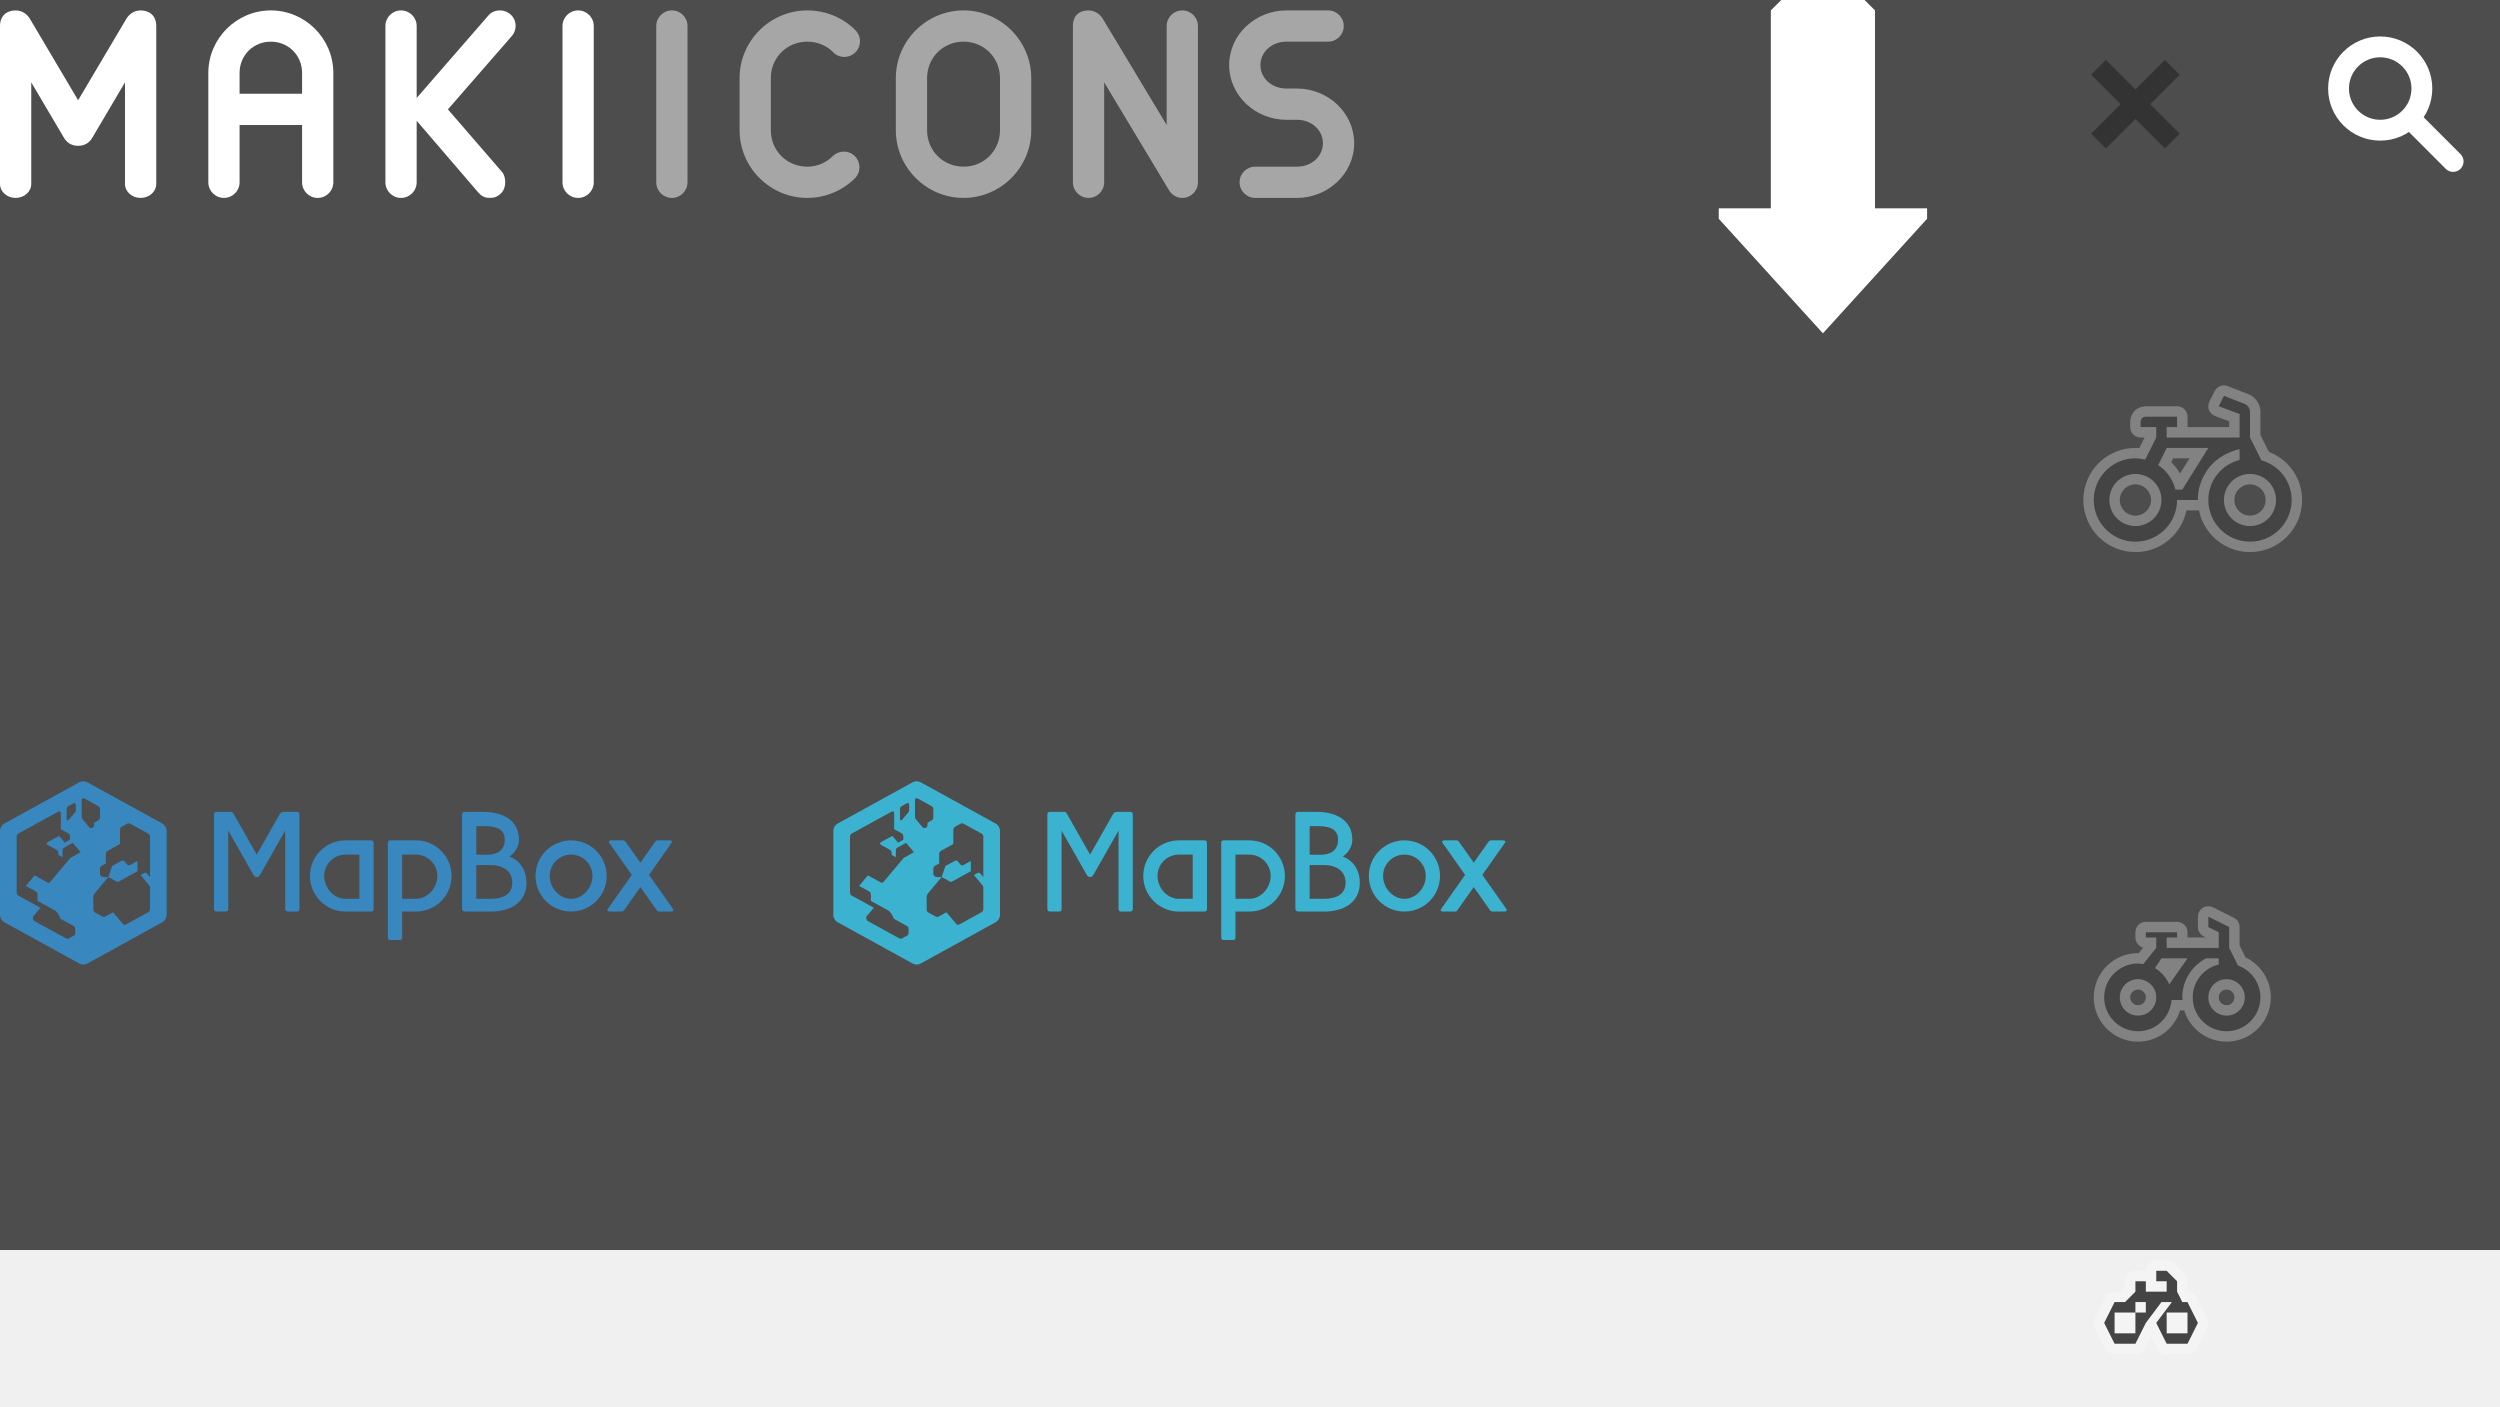
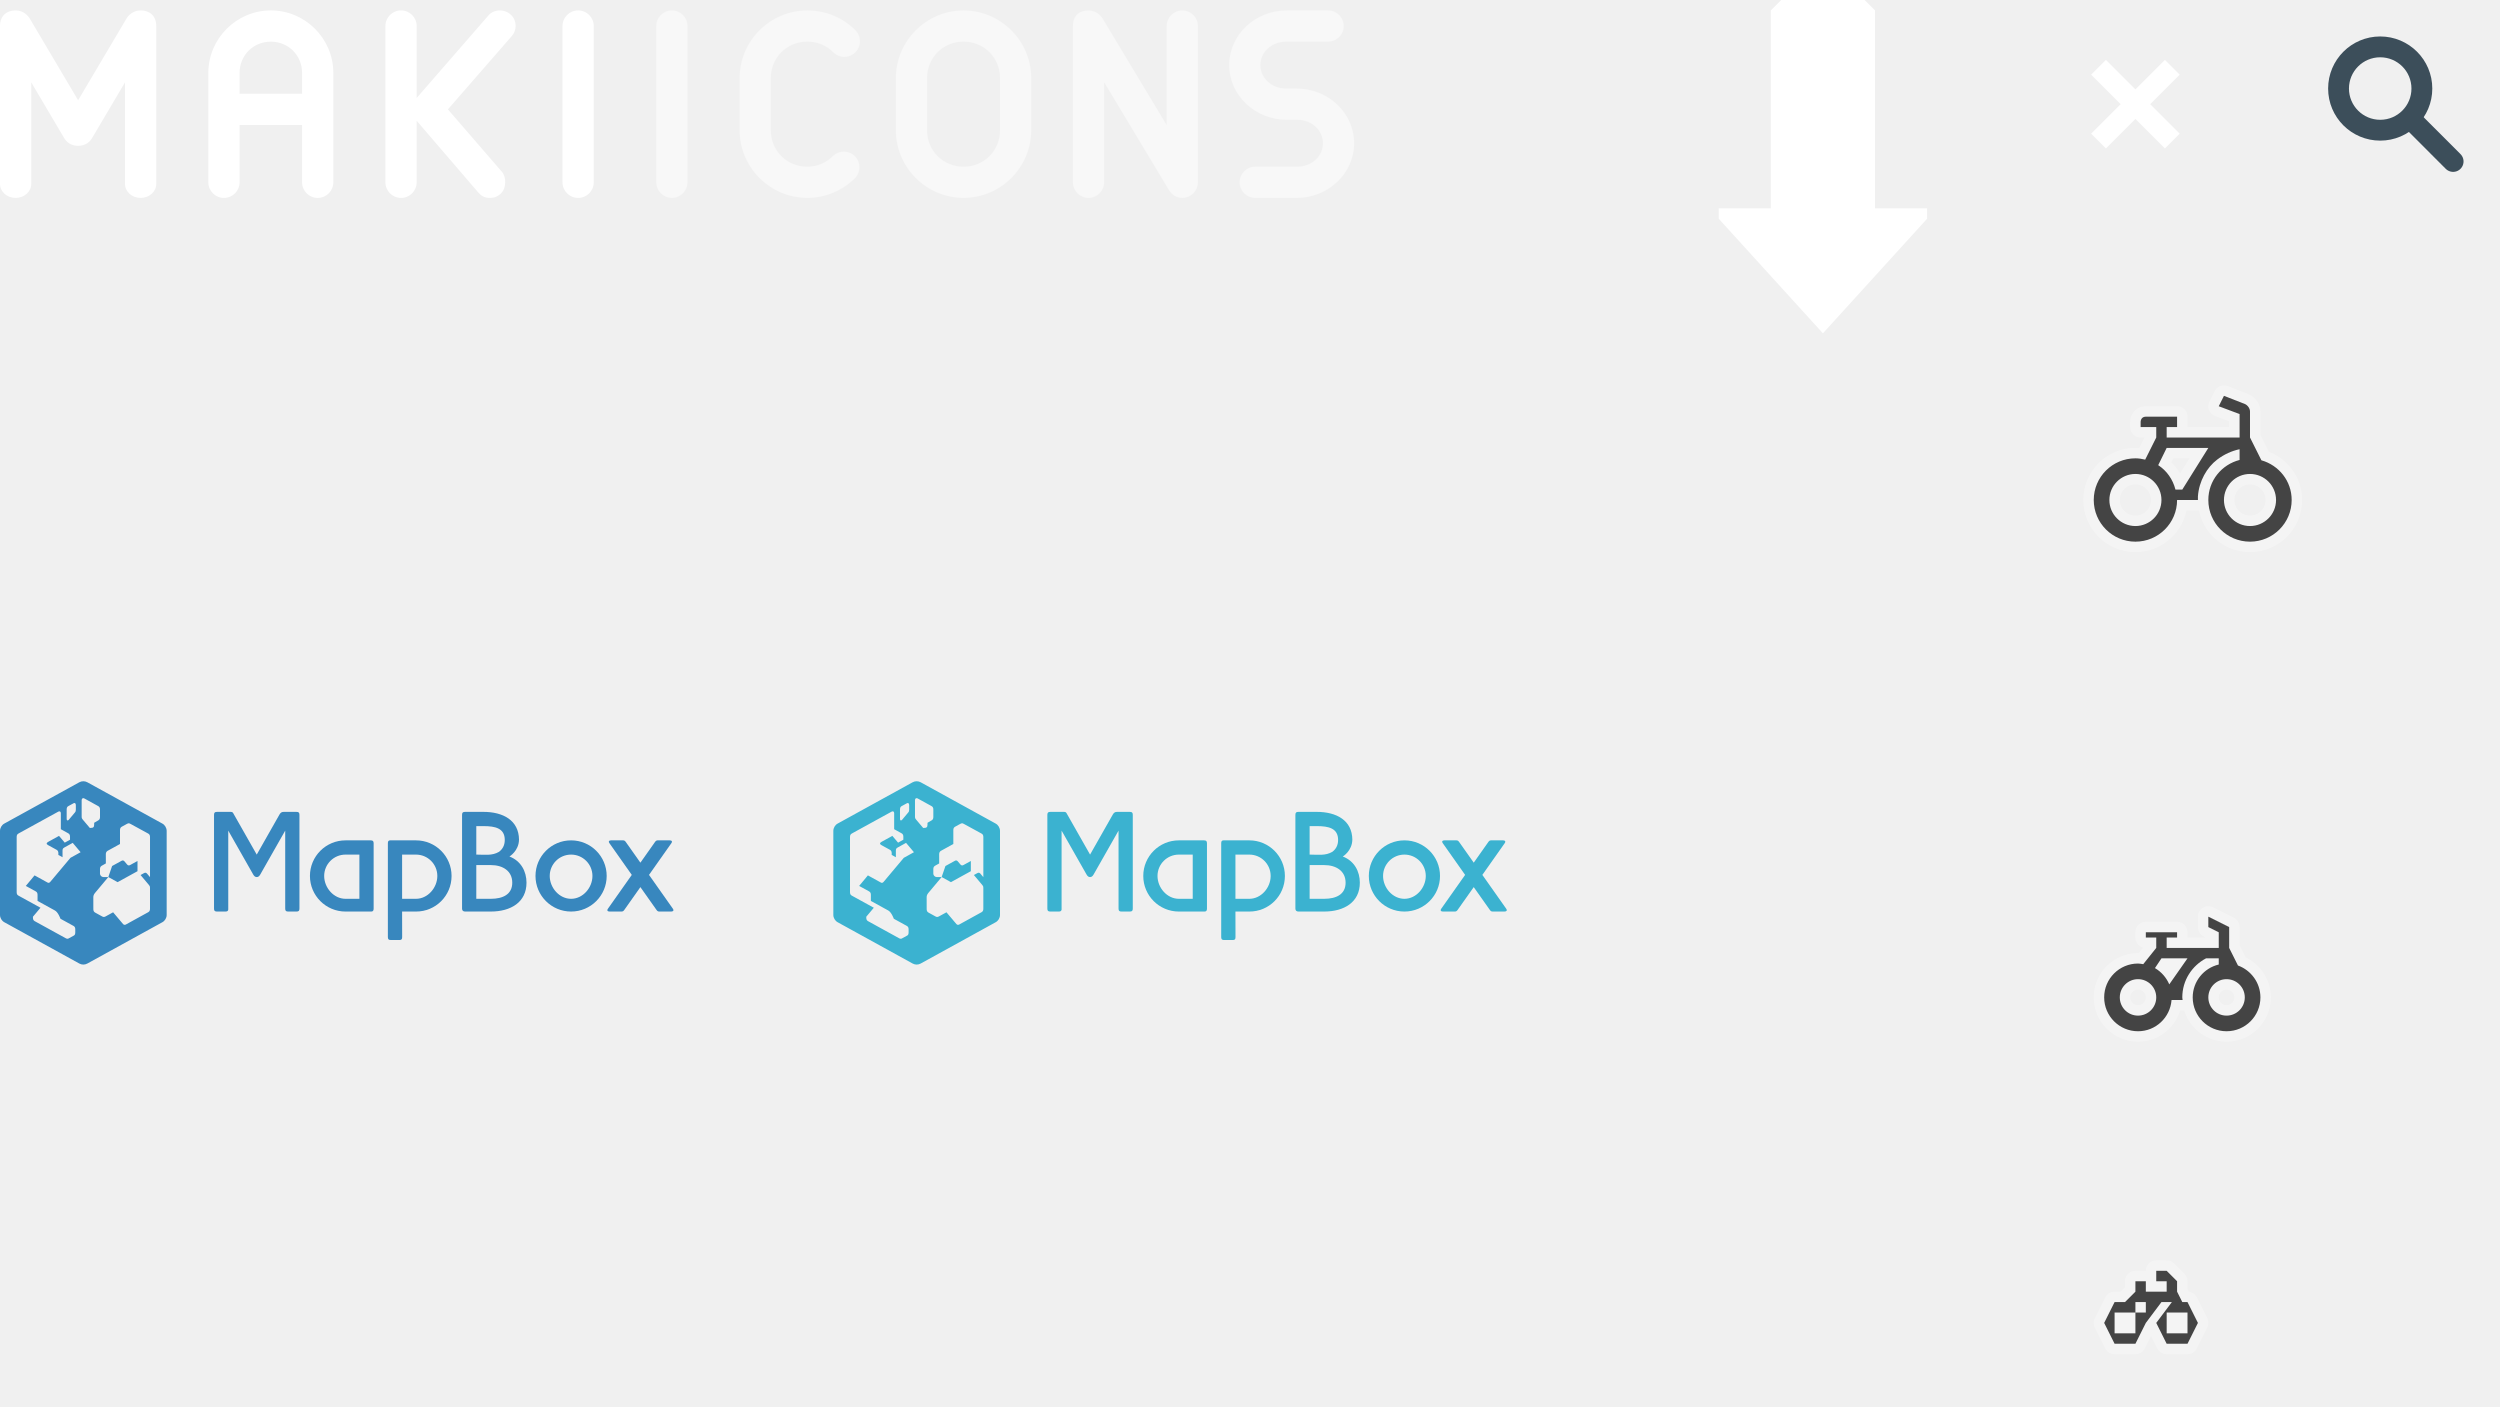
<svg xmlns="http://www.w3.org/2000/svg" width="240" height="135" id="svg7237" version="1.1">
  <defs id="defs7239" />
-   <g id="layer2" style="display:inline" transform="translate(0,-80)">
+   <g id="layer2" style="display:none" transform="translate(0,-80)">
    <rect style="color:#000000;fill:#4d4d4d;fill-opacity:1;fill-rule:nonzero;stroke:none;stroke-width:2;marker:none;visibility:visible;display:inline;overflow:visible;enable-background:accumulate" id="rect7765" width="240" height="120" x="0" y="80" />
  </g>
  <g id="layer1" transform="translate(0,-932.3622)" style="display:inline">
    <g style="display:inline" id="g14272" transform="translate(332.5,150.5)">
-       <path id="path8261-7" d="m -101,793.362 4,4" style="color:#000000;fill:none;stroke:#ffffff;stroke-width:2;stroke-linecap:round;stroke-linejoin:miter;stroke-miterlimit:4;stroke-opacity:1;stroke-dasharray:none;stroke-dashoffset:0;marker:none;visibility:visible;display:inline;overflow:visible;enable-background:accumulate" />
-       <path transform="translate(-132,567.3622)" d="m 32,223 c 0,2.209 -1.791,4 -4,4 -2.209,0 -4,-1.791 -4,-4 0,-2.209 1.791,-4 4,-4 2.209,0 4,1.791 4,4 z" id="path8263-8" style="color:#000000;fill:none;stroke:#ffffff;stroke-width:2;stroke-linecap:butt;stroke-linejoin:miter;stroke-miterlimit:4;stroke-opacity:1;stroke-dasharray:none;stroke-dashoffset:0;marker:none;visibility:visible;display:inline;overflow:visible;enable-background:accumulate" />
+       <path id="path8261-7" d="m -101,793.362 4,4" style="color:#000000;fill:none;stroke:#3c4e5a;stroke-width:2;stroke-linecap:round;stroke-linejoin:miter;stroke-miterlimit:4;stroke-opacity:1;stroke-dasharray:none;stroke-dashoffset:0;marker:none;visibility:visible;display:inline;overflow:visible;enable-background:accumulate" />
+       <path transform="translate(-132,567.3622)" d="m 32,223 c 0,2.209 -1.791,4 -4,4 -2.209,0 -4,-1.791 -4,-4 0,-2.209 1.791,-4 4,-4 2.209,0 4,1.791 4,4 z" id="path8263-8" style="color:#000000;fill:none;stroke:#3c4e5a;stroke-width:2;stroke-linecap:butt;stroke-linejoin:miter;stroke-miterlimit:4;stroke-opacity:1;stroke-dasharray:none;stroke-dashoffset:0;marker:none;visibility:visible;display:inline;overflow:visible;enable-background:accumulate" />
    </g>
-     <g style="fill:#333333;fill-opacity:1;display:inline" id="g7824" transform="translate(5,0)">
-       <path style="color:#000000;fill:#333333;fill-opacity:1;fill-rule:nonzero;stroke:none;stroke-width:3;marker:none;visibility:visible;display:inline;overflow:visible;filter:url(#filter4057);enable-background:accumulate" d="m 197.167,938.112 -1.417,1.417 7.083,7.083 1.417,-1.417 z" id="path13702" />
-       <path id="path13700" d="m 202.833,938.112 1.417,1.417 -7.083,7.083 -1.417,-1.417 z" style="color:#000000;fill:#333333;fill-opacity:1;fill-rule:nonzero;stroke:none;stroke-width:3;marker:none;visibility:visible;display:inline;overflow:visible;filter:url(#filter4057);enable-background:accumulate" />
+     <g style="fill:#3c4e5a;fill-opacity:1;display:inline" id="g7824" transform="translate(5,0)">
+       <path style="color:#000000;fill:#ffffff;fill-opacity:1;fill-rule:nonzero;stroke:none;stroke-width:3;marker:none;visibility:visible;display:inline;overflow:visible;filter:url(#filter4057);enable-background:accumulate" d="m 197.167,938.112 -1.417,1.417 7.083,7.083 1.417,-1.417 z" id="path13702" />
+       <path id="path13700" d="m 202.833,938.112 1.417,1.417 -7.083,7.083 -1.417,-1.417 z" style="color:#000000;fill:#ffffff;fill-opacity:1;fill-rule:nonzero;stroke:none;stroke-width:3;marker:none;visibility:visible;display:inline;overflow:visible;filter:url(#filter4057);enable-background:accumulate" />
    </g>
    <g transform="translate(114,-421)" style="display:inline" id="bicycle-24-7">
      <path id="path5626-9" d="m 219.5,341 -0.5,1 2,0.75 0,2.25 -7,0 0,-1 1,0 0,-1 -3,0 c -0.5,0 -0.5,0.5 -0.5,0.5 l 0,0.5 1.5,0 0,1 -1.062,2.125 C 211.638,347.053 211.322,347 211,347 c -2.209,0 -4,1.791 -4,4 0,2.209 1.791,4 4,4 2.209,0 4,-1.791 4,-4 l 2,0 0,-0.344 c 0.103,-1.471 0.86,-2.78 1.844,-3.531 0.68,-0.519 1.413,-0.84 2.156,-1 l 0,0.625 0,0.406 c -1.724,0.445 -3,1.981 -3,3.844 0,2.209 1.791,4 4,4 2.209,0 4,-1.791 4,-4 0,-1.828 -1.231,-3.335 -2.906,-3.812 L 222,345 l 0,-2.5 c 0,-0.29 -0.233,-0.612 -0.5,-0.719 L 219.5,341 z m -5.5,5 4,0 -2.5,4 -0.656,0 c -0.253,-0.98 -0.83,-1.806 -1.656,-2.344 L 214,346 z m -3,2.5 c 1.381,0 2.5,1.119 2.5,2.5 0,1.381 -1.119,2.5 -2.5,2.5 -1.381,0 -2.5,-1.119 -2.5,-2.5 0,-1.381 1.119,-2.5 2.5,-2.5 z m 11,0 c 1.381,0 2.5,1.119 2.5,2.5 0,1.381 -1.119,2.5 -2.5,2.5 -1.381,0 -2.5,-1.119 -2.5,-2.5 0,-1.381 1.119,-2.5 2.5,-2.5 z" style="opacity:0.3;color:#000000;fill:#ffffff;fill-opacity:1;fill-rule:nonzero;stroke:#ffffff;stroke-width:2;stroke-linecap:butt;stroke-linejoin:round;stroke-miterlimit:4;stroke-opacity:1;stroke-dasharray:none;stroke-dashoffset:0;marker:none;visibility:visible;display:inline;overflow:visible;enable-background:accumulate" transform="translate(-120,1050.362)" />
      <path style="color:#000000;fill:#444444;fill-opacity:1;fill-rule:nonzero;stroke:none;stroke-width:1;marker:none;visibility:visible;display:inline;overflow:visible;enable-background:accumulate" d="m 219.5,341 -0.5,1 2,0.75 0,2.25 -7,0 0,-1 1,0 0,-1 -3,0 c -0.5,0 -0.5,0.5 -0.5,0.5 l 0,0.5 1.5,0 0,1 -1.062,2.125 C 211.638,347.053 211.322,347 211,347 c -2.209,0 -4,1.791 -4,4 0,2.209 1.791,4 4,4 2.209,0 4,-1.791 4,-4 l 2,0 0,-0.344 c 0.103,-1.471 0.86,-2.78 1.844,-3.531 0.68,-0.519 1.413,-0.84 2.156,-1 l 0,0.625 0,0.406 c -1.724,0.445 -3,1.981 -3,3.844 0,2.209 1.791,4 4,4 2.209,0 4,-1.791 4,-4 0,-1.828 -1.231,-3.335 -2.906,-3.812 L 222,345 l 0,-2.5 c 0,-0.29 -0.233,-0.612 -0.5,-0.719 L 219.5,341 z m -5.5,5 4,0 -2.5,4 -0.656,0 c -0.253,-0.98 -0.83,-1.806 -1.656,-2.344 L 214,346 z m -3,2.5 c 1.381,0 2.5,1.119 2.5,2.5 0,1.381 -1.119,2.5 -2.5,2.5 -1.381,0 -2.5,-1.119 -2.5,-2.5 0,-1.381 1.119,-2.5 2.5,-2.5 z m 11,0 c 1.381,0 2.5,1.119 2.5,2.5 0,1.381 -1.119,2.5 -2.5,2.5 -1.381,0 -2.5,-1.119 -2.5,-2.5 0,-1.381 1.119,-2.5 2.5,-2.5 z" transform="translate(-120,1050.362)" id="path5421-5" />
      <rect style="opacity:0.3;color:#000000;fill:none;stroke:none;stroke-width:2;marker:none;visibility:visible;display:inline;overflow:visible;enable-background:accumulate" id="rect15814-5-3" width="24" height="24" x="84" y="1386.362" rx="0" ry="0" />
    </g>
    <g transform="translate(92,-369)" style="display:inline" id="bicycle-18-3">
      <path style="opacity:0.3;color:#000000;fill:#ffffff;fill-opacity:1;fill-rule:nonzero;stroke:#ffffff;stroke-width:2;stroke-linecap:butt;stroke-linejoin:round;stroke-miterlimit:4;stroke-opacity:1;stroke-dasharray:none;stroke-dashoffset:0;marker:none;visibility:visible;display:inline;overflow:visible;enable-background:accumulate" d="m 120,1389.362 0,1 1,0.5 0,1.5 -5,0 0,-1 1,0 0,-0.5 -3,0 0,0.5 1,0 0,1 -1.25,1.562 c -0.164,-0.026 -0.329,-0.062 -0.5,-0.062 -1.795,0 -3.25,1.455 -3.25,3.25 0,1.795 1.455,3.25 3.25,3.25 1.709,0 3.089,-1.324 3.219,-3 l 1.062,0 c -0.005,-0.086 -0.031,-0.163 -0.031,-0.25 0,-1.634 0.929,-3.039 2.281,-3.75 l 1.219,0 0,0.594 c -1.431,0.34 -2.5,1.621 -2.5,3.156 0,1.795 1.455,3.25 3.25,3.25 1.795,0 3.25,-1.455 3.25,-3.25 0,-1.407 -0.906,-2.61 -2.156,-3.062 l -0.844,-1.688 0,-2 z m -4.5,4 2.5,0 -1.75,2.5 c -0.275,-0.651 -0.769,-1.21 -1.375,-1.562 z m -2.25,2 c 0.967,0 1.75,0.783 1.75,1.75 0,0.967 -0.783,1.75 -1.75,1.75 -0.967,0 -1.75,-0.783 -1.75,-1.75 0,-0.967 0.783,-1.75 1.75,-1.75 z m 8.5,0 c 0.967,0 1.75,0.783 1.75,1.75 0,0.967 -0.783,1.75 -1.75,1.75 -0.967,0 -1.75,-0.783 -1.75,-1.75 0,-0.967 0.783,-1.75 1.75,-1.75 z" id="path5766-0" />
      <path id="path5430-4" d="m 120,1389.362 0,1 1,0.5 0,1.5 -5,0 0,-1 1,0 0,-0.5 -3,0 0,0.5 1,0 0,1 -1.25,1.562 c -0.164,-0.026 -0.329,-0.062 -0.5,-0.062 -1.795,0 -3.25,1.455 -3.25,3.25 0,1.795 1.455,3.25 3.25,3.25 1.709,0 3.089,-1.324 3.219,-3 l 1.062,0 c -0.005,-0.086 -0.031,-0.163 -0.031,-0.25 0,-1.634 0.929,-3.039 2.281,-3.75 l 1.219,0 0,0.594 c -1.431,0.34 -2.5,1.621 -2.5,3.156 0,1.795 1.455,3.25 3.25,3.25 1.795,0 3.25,-1.455 3.25,-3.25 0,-1.407 -0.906,-2.61 -2.156,-3.062 l -0.844,-1.688 0,-2 z m -4.5,4 2.5,0 -1.75,2.5 c -0.275,-0.651 -0.769,-1.21 -1.375,-1.562 z m -2.25,2 c 0.967,0 1.75,0.783 1.75,1.75 0,0.967 -0.783,1.75 -1.75,1.75 -0.967,0 -1.75,-0.783 -1.75,-1.75 0,-0.967 0.783,-1.75 1.75,-1.75 z m 8.5,0 c 0.967,0 1.75,0.783 1.75,1.75 0,0.967 -0.783,1.75 -1.75,1.75 -0.967,0 -1.75,-0.783 -1.75,-1.75 0,-0.967 0.783,-1.75 1.75,-1.75 z" style="color:#000000;fill:#444444;fill-opacity:1;fill-rule:nonzero;stroke:none;stroke-width:1;marker:none;visibility:visible;display:inline;overflow:visible;enable-background:accumulate" />
      <rect style="opacity:0.3;color:#000000;fill:none;stroke:none;stroke-width:2;marker:none;visibility:visible;display:inline;overflow:visible;enable-background:accumulate" id="rect15834-7-1" width="18" height="18" x="108" y="1386.362" rx="0" ry="0" />
    </g>
    <g transform="translate(74,-334)" style="display:inline" id="bicycle-12-5">
      <path style="opacity:0.3;color:#000000;fill:#ffffff;fill-opacity:1;fill-rule:nonzero;stroke:#ffffff;stroke-width:2;stroke-linecap:butt;stroke-linejoin:round;stroke-miterlimit:4;stroke-opacity:1;stroke-dasharray:none;stroke-dashoffset:0;marker:none;visibility:visible;display:inline;overflow:visible;enable-background:accumulate" d="m 133,1388.362 0,1 1,0 0,1 -2,0 0,-1 -1,0 0,1 -0.5,0.5 -0.5,0.5 -1,0 -1,2 1,2 1,0 1,0 1,-2 1.5,-2 1,0 0,0 -1.5,2 1,2.001 -5e-5,-5e-4 1,0 1,0 5e-5,5e-4 1,-2.001 -1,-2 -5e-5,-5e-4 -0.5,0 -0.5,-1 0,-1 -1,-1 -1,0 z m -2,3 1,0 0,1 -1,0 0,1 0,1 -2,0 0,-1 0,-1 2,0 z m 3,1 2,0 0,1 0,1 -2,0 0,-1 z" id="path5520-4" />
      <path id="path5464-7-7" d="m 133,1388.362 0,1 1,0 0,1 -2,0 0,-1 -1,0 0,1 -0.5,0.5 -0.5,0.5 -1,0 -1,2 1,2 1,0 1,0 1,-2 1.5,-2 1,0 0,0 -1.5,2 1,2.001 -5e-5,-5e-4 1,0 1,0 5e-5,5e-4 1,-2.001 -1,-2 -5e-5,-5e-4 -0.5,0 -0.5,-1 0,-1 -1,-1 -1,0 z m -2,3 1,0 0,1 -1,0 0,1 0,1 -2,0 0,-1 0,-1 2,0 z m 3,1 2,0 0,1 0,1 -2,0 0,-1 z" style="color:#000000;fill:#444444;fill-opacity:1;fill-rule:nonzero;stroke:none;stroke-width:1;marker:none;visibility:visible;display:inline;overflow:visible;enable-background:accumulate" />
      <rect style="opacity:0.3;color:#000000;fill:none;stroke:none;stroke-width:2;marker:none;visibility:visible;display:inline;overflow:visible;enable-background:accumulate" id="rect15860-0-8" width="12" height="12" x="126" y="1386.362" />
    </g>
    <g id="g3077" transform="translate(6.54226,36.72466)">
      <g style="fill:#ffffff;fill-opacity:1;display:inline" id="g9160-2-2-9" transform="translate(103.4578,739.2624)">
        <path style="color:#000000;fill:#ffffff;fill-opacity:1;fill-rule:nonzero;stroke:none;stroke-width:2;marker:none;visibility:visible;display:inline;overflow:visible;enable-background:accumulate;opacity:0.5" d="m -45.5,157.375 c 0.831,0 1.5,0.669 1.5,1.5 l 0,15 c 0,0.831 -0.669,1.5 -1.5,1.5 -0.831,0 -1.5,-0.669 -1.5,-1.5 l 0,-15 c 0,-0.831 0.669,-1.5 1.5,-1.5 z" id="path8921-4-4-7" />
        <path id="path8948-5-0-0" d="m -5.5,157.375 c -0.787,0 -1.5,0.398 -1.5,1.5 l 0,15 c 0,0.831 0.669,1.5 1.5,1.5 0.831,0 1.5,-0.669 1.5,-1.5 l 0,-9.594 6.219,10.344 c 0.26,0.444 0.728,0.75 1.281,0.75 0.831,0 1.5,-0.669 1.5,-1.5 l 0,-15 c 0,-0.831 -0.669,-1.5 -1.5,-1.5 -0.831,0 -1.5,0.669 -1.5,1.5 l 0,9.5 -6.125,-10.187 c -0.325,-0.548 -0.875,-0.812 -1.375,-0.812 z" style="color:#000000;fill:#ffffff;fill-opacity:1;fill-rule:nonzero;stroke:none;stroke-width:2;marker:none;visibility:visible;display:inline;overflow:visible;enable-background:accumulate;opacity:0.5" />
        <path id="rect8923-9-2-3" d="m -32.5,157.375 c -3.575,0 -6.5,2.925 -6.5,6.5 l 0,5 c 0,3.575 2.925,6.5 6.5,6.5 1.788,0 3.419,-0.732 4.594,-1.906 a 1.503,1.503 0 0 0 -2.125,-2.125 c -0.633,0.633 -1.486,1.031 -2.469,1.031 -1.965,0 -3.5,-1.535 -3.5,-3.5 l 0,-5 c 0,-1.965 1.535,-3.5 3.5,-3.5 0.982,0 1.836,0.367 2.469,1 a 1.503,1.503 0 1 0 2.125,-2.125 c -1.175,-1.175 -2.806,-1.875 -4.594,-1.875 z" style="font-size:medium;font-style:normal;font-variant:normal;font-weight:normal;font-stretch:normal;text-indent:0;text-align:start;text-decoration:none;line-height:normal;letter-spacing:normal;word-spacing:normal;text-transform:none;direction:ltr;block-progression:tb;writing-mode:lr-tb;text-anchor:start;baseline-shift:baseline;color:#000000;fill:#ffffff;fill-opacity:1;fill-rule:nonzero;stroke:none;stroke-width:2;marker:none;visibility:visible;display:inline;overflow:visible;enable-background:accumulate;font-family:Sans;-inkscape-font-specification:Sans;opacity:0.5" />
        <path id="rect8923-3-4-9-9" d="m -17.5,157.375 c -3.575,0 -6.5,2.925 -6.5,6.5 l 0,5 c 0,3.575 2.925,6.5 6.5,6.5 3.575,0 6.5,-2.925 6.5,-6.5 l 0,-5 c 0,-3.575 -2.925,-6.5 -6.5,-6.5 z m 0,3 c 1.965,0 3.5,1.535 3.5,3.5 l 0,5 c 0,1.965 -1.535,3.5 -3.5,3.5 -1.965,0 -3.5,-1.535 -3.5,-3.5 l 0,-5 c 0,-1.965 1.535,-3.5 3.5,-3.5 z" style="font-size:medium;font-style:normal;font-variant:normal;font-weight:normal;font-stretch:normal;text-indent:0;text-align:start;text-decoration:none;line-height:normal;letter-spacing:normal;word-spacing:normal;text-transform:none;direction:ltr;block-progression:tb;writing-mode:lr-tb;text-anchor:start;baseline-shift:baseline;color:#000000;fill:#ffffff;fill-opacity:1;fill-rule:nonzero;stroke:none;stroke-width:2;marker:none;visibility:visible;display:inline;overflow:visible;enable-background:accumulate;font-family:Sans;-inkscape-font-specification:Sans;opacity:0.5" />
        <path id="rect9057-5-7-8" d="m 13.5,157.375 c -2.971,0 -5.5,2.314 -5.5,5.25 0,2.936 2.529,5.25 5.5,5.25 l 1,0 c 1.461,0 2.5,1.031 2.5,2.25 0,1.219 -1.039,2.25 -2.5,2.25 l -4,0 a 1.5,1.5 0 1 0 0,3 l 4,0 c 2.971,0 5.5,-2.314 5.5,-5.25 0,-2.936 -2.529,-5.25 -5.5,-5.25 l -1,0 c -1.461,0 -2.5,-1.031 -2.5,-2.25 0,-1.219 1.039,-2.25 2.5,-2.25 l 4,0 a 1.5,1.5 0 1 0 0,-3 l -4,0 z" style="font-size:medium;font-style:normal;font-variant:normal;font-weight:normal;font-stretch:normal;text-indent:0;text-align:start;text-decoration:none;line-height:normal;letter-spacing:normal;word-spacing:normal;text-transform:none;direction:ltr;block-progression:tb;writing-mode:lr-tb;text-anchor:start;baseline-shift:baseline;color:#000000;fill:#ffffff;fill-opacity:1;fill-rule:nonzero;stroke:none;stroke-width:2;marker:none;visibility:visible;display:inline;overflow:visible;enable-background:accumulate;font-family:Sans;-inkscape-font-specification:Sans;opacity:0.5" />
      </g>
      <g style="fill:#ffffff;fill-opacity:1;display:inline" id="g9167-6-9-6" transform="translate(93.45774,739.2752)">
        <path id="rect8237-9-2-5" d="m -98.5,157.362 c -0.844,0 -1.5,0.5 -1.5,1.5 0,5.064 -3e-5,10.066 0,15.156 0,0.748 0.669,1.344 1.5,1.344 0.831,0 1.5,-0.596 1.5,-1.344 l 0,-9.75 3.156,5.344 c 0.216,0.366 0.632,0.75 1.344,0.75 0.712,3e-5 1.128,-0.384 1.344,-0.75 l 3.156,-5.344 0,9.75 c 0,0.748 0.669,1.344 1.5,1.344 0.831,0 1.5,-0.596 1.5,-1.344 3e-5,-5.091 0,-10.092 0,-15.156 0,-1 -0.656,-1.5 -1.5,-1.5 -0.746,0 -1.19,0.5 -1.375,0.812 l -4.625,7.812 -4.625,-7.812 c -0.185,-0.312 -0.625,-0.812 -1.375,-0.812 z" style="color:#000000;fill:#ffffff;fill-opacity:1;stroke:none;stroke-width:1;marker:none;visibility:visible;display:inline;overflow:visible;enable-background:accumulate" />
        <path id="rect8247-0-2-7" d="m -74,157.362 c -3.298,0 -6,2.702 -6,6 0,1.615 0,3.229 0,4.844 l 0,5.656 c 0,0.831 0.669,1.5 1.5,1.5 0.831,0 1.5,-0.669 1.5,-1.5 0,-1.833 0,-3.667 0,-5.5 l 6,0 c 0,1.833 0,3.667 0,5.5 0,0.831 0.669,1.5 1.5,1.5 0.831,0 1.5,-0.669 1.5,-1.5 l 0,-5.656 c 0,-1.615 0,-3.229 0,-4.844 0,-3.298 -2.702,-6 -6,-6 z m 0,3 c 1.688,0 3,1.312 3,3 0,0.667 0,1.333 0,2 l -6,0 c 0,-0.667 0,-1.333 0,-2 0,-1.688 1.312,-3 3,-3 z" style="color:#000000;fill:#ffffff;fill-opacity:1;stroke:none;stroke-width:1;marker:none;visibility:visible;display:inline;overflow:visible;enable-background:accumulate" />
        <path id="rect8771-0-3-6" d="m -52,157.362 c -0.5,0 -0.877,0.203 -1.125,0.5 l -6.875,7.906 0,-0.406 0,-6.5 c 0,-0.831 -0.669,-1.5 -1.5,-1.5 -0.831,0 -1.5,0.669 -1.5,1.5 l 0,15 c 0,0.831 0.669,1.5 1.5,1.5 0.831,0 1.5,-0.669 1.5,-1.5 l 0,-5.5 0,-0.406 5.906,6.875 c 0.275,0.318 0.594,0.531 1.094,0.531 0.5,0 0.752,-0.134 1.031,-0.375 0.326,-0.281 0.465,-0.696 0.469,-1.125 0.003,-0.357 -0.079,-0.729 -0.312,-1 l -5.188,-6 6.125,-7.031 c 0.241,-0.266 0.37,-0.616 0.375,-0.969 0.004,-0.236 -0.049,-0.473 -0.156,-0.688 -0.268,-0.536 -0.844,-0.812 -1.344,-0.812 z" style="color:#000000;fill:#ffffff;fill-opacity:1;stroke:none;stroke-width:1;marker:none;visibility:visible;display:inline;overflow:visible;enable-background:accumulate" />
        <path id="rect8813-0-1-2" d="m -44.5,157.362 c 0.831,0 1.5,0.669 1.5,1.5 l 0,15 c 0,0.831 -0.669,1.5 -1.5,1.5 -0.831,0 -1.5,-0.669 -1.5,-1.5 l 0,-15 c 0,-0.831 0.669,-1.5 1.5,-1.5 z" style="color:#000000;fill:#ffffff;fill-opacity:1;stroke:none;stroke-width:1;marker:none;visibility:visible;display:inline;overflow:visible;enable-background:accumulate" />
      </g>
    </g>
    <g id="g7707" transform="translate(0,921.8)" style="color:#000000;fill:#3887be;fill-opacity:1;fill-rule:nonzero;stroke:none;stroke-width:2;marker:none;visibility:visible;display:inline;overflow:visible;enable-background:accumulate">
      <g id="g4022-8" transform="matrix(0.5951758,0,0,0.5951758,-49.65323,30.07154)" style="color:#000000;fill:#3887be;fill-opacity:1;fill-rule:nonzero;stroke:none;stroke-width:3.36;marker:none;visibility:visible;display:inline;overflow:visible;enable-background:accumulate">
        <g id="g25745-8-7-8-8" transform="matrix(0.1208684,0,0,0.1208684,108.64,151.526)" style="color:#000000;fill:#3887be;fill-opacity:1;fill-rule:nonzero;stroke:none;stroke-width:27.802;marker:none;visibility:visible;display:inline;overflow:visible;enable-background:accumulate">
          <path id="path24740-2-4-4-5" d="m 252.5,-403.397 c -26.234,0 -47.5,21.266 -47.5,47.5 0,26.234 21.266,47.5 47.5,47.5 l 34.531,-2e-5 c 2.119,-1e-5 2.969,-1.582 2.969,-3.75 l 0,-87.25 c 0,-3 -1,-4 -4,-4 z m 0,19 18.5,0 0,6.844 0,45.312 0,6.844 -18.5,0 c -15.74,0 -28.5,-14.76 -28.5,-30.5 0,-15.74 12.76,-28.5 28.5,-28.5 z" clip-path="none" style="color:#000000;fill:#3887be;fill-opacity:1;fill-rule:nonzero;stroke:none;stroke-width:27.802;marker:none;visibility:visible;display:inline;overflow:visible;enable-background:accumulate" />
          <path id="path24742-8-9-8-3" d="m 81,-441.397 c -3,0 -4,1 -4,4 l 0,125 c 0,3 1,4 4,4 l 11.125,0 c 2.444,0 3.545,-0.694 3.875,-2.562 l 0,-105.438 33.25,58.5 c 1.326,2.333 2.75,3.487 4.75,3.5 2,0.013 3.424,-1.167 4.75,-3.5 l 33.25,-58.5 0,104 c 0,3 1,4 4,4 l 11,0 c 3,0 4,-1 4,-4 l 0,-125 c 0,-3 -1,-4 -4,-4 l -17.125,0 c -2.495,0 -4.145,1.069 -5.5,3.5 l -30.375,53.5 -30.438,-53.594 c -1.131,-1.991 -1.504,-3.406 -4,-3.406 z" style="color:#000000;fill:#3887be;fill-opacity:1;fill-rule:nonzero;stroke:none;stroke-width:27.802;marker:none;visibility:visible;display:inline;overflow:visible;enable-background:accumulate" />
          <path id="path24744-0-3-0-7" d="m 311.969,-403.397 c -2.201,-3.2e-4 -2.969,1.312 -2.969,3.938 l 0,125.062 c 0,3 0.996,4 4.016,4 l 11.51,0 c 2.749,0 3.546,-1.181 3.541,-3.875 L 328,-308.459 c 6.077,0.036 12.586,0.036 18.5,0.062 26.121,0.118 47.5,-20.962 47.5,-47.5 0,-26.234 -21.266,-47.526 -47.5,-47.5 -11.541,0.012 -23.003,0.002 -34.531,0 z m 16.031,19 18.5,0 c 15.74,0 28.5,12.76 28.5,28.5 0,15.74 -12.76,30.5 -28.5,30.5 l -18.5,0 z" clip-path="none" style="color:#000000;fill:#3887be;fill-opacity:1;fill-rule:nonzero;stroke:none;stroke-width:27.802;marker:none;visibility:visible;display:inline;overflow:visible;enable-background:accumulate" />
          <path style="color:#000000;fill:#3887be;fill-opacity:1;fill-rule:nonzero;stroke:none;stroke-width:27.802;marker:none;visibility:visible;display:inline;overflow:visible;enable-background:accumulate" d="m 553.5,-403.397 c 26.234,0 47.5,21.266 47.5,47.5 0,26.234 -21.266,47.5 -47.5,47.5 -26.234,0 -47.5,-21.266 -47.5,-47.5 0,-26.234 21.266,-47.5 47.5,-47.5 z m 0,19 c -15.74,0 -28.5,12.76 -28.5,28.5 0,15.74 12.76,30.5 28.5,30.5 15.74,0 28.5,-14.76 28.5,-30.5 0,-15.74 -12.76,-28.5 -28.5,-28.5 z" id="path24746-2-46-4-1" clip-path="none" />
          <path style="color:#000000;fill:#3887be;fill-opacity:1;fill-rule:nonzero;stroke:none;stroke-width:27.802;marker:none;visibility:visible;display:inline;overflow:visible;enable-background:accumulate" d="m 412,-441.406 c -3,0 -4,1 -4,4 l 0,125.156 c 0,2.549 1.574,3.844 4.031,3.844 l 34.469,0 c 26.234,0 47.5,-12.266 47.5,-38.5 0,-15.083 -7.419,-29.095 -22.75,-34.938 0,0 12.479,-7.371 12.75,-22.5 -0.24,-25.916 -21.415,-37.062 -47.5,-37.062 z m 15,19 9.5,0 c 15.74,0 28.5,2.76 28.5,18.5 0,7.509 -3.281,12.505 -7.656,15.781 -9.309,5.536 -19.343,3.719 -30.344,3.719 z m 0,52 19.5,0 c 15.74,0 28.5,7.76 28.5,23.5 0,15.74 -12.76,21.5 -28.5,21.5 -6.472,9e-5 -13.007,0 -19.5,0 z" id="path24748-0-4-6-2" />
          <path style="color:#000000;fill:#3887be;fill-opacity:1;fill-rule:nonzero;stroke:none;stroke-width:27.802;marker:none;visibility:visible;display:inline;overflow:visible;enable-background:accumulate" d="m 606.812,-403.406 c -2.691,0 -3.733,1.668 -2.25,3.625 l 29.938,42.472 -31.938,45.278 c -1.483,1.957 -0.441,3.625 2.25,3.625 l 16.156,0 c 1.674,0 2.621,-0.858 3.625,-2.281 l 21.397,-30.322 21.416,30.322 c 1.004,1.424 1.951,2.281 3.625,2.281 l 16.156,0 c 2.691,0 3.733,-1.668 2.25,-3.625 L 657.5,-357.312 l 29.938,-42.469 c 1.483,-1.957 0.441,-3.625 -2.25,-3.625 l -16.156,0 c -1.674,0 -2.621,0.858 -3.625,2.281 l -19.405,27.508 -19.407,-27.508 c -1.004,-1.424 -1.951,-2.281 -3.625,-2.281 z" id="path9206-2-0-9-1-0-5" />
        </g>
      </g>
      <path id="path5629-7-4-6-8-6-6-7-5" d="m 8.002,85.562 c -0.135,-7.99e-4 -0.269,0.033 -0.388,0.098 l -7.2,3.965 c -0.125,0.068 -0.227,0.173 -0.3,0.295 C 0.043,90.042 2.4e-4,90.182 0,90.325 l 0,8.072 c 4.8e-4,0.285 0.166,0.563 0.415,0.7 l 7.2,3.965 c 0.117,0.064 0.251,0.1 0.385,0.1 0.134,0 0.268,-0.036 0.385,-0.1 l 7.2,-3.965 c 0.249,-0.137 0.415,-0.415 0.415,-0.7 l 0,-8.072 c -2.1e-4,-0.142 -0.043,-0.283 -0.115,-0.405 -0.072,-0.122 -0.175,-0.227 -0.3,-0.295 l -7.2,-3.965 c -0.117,-0.064 -0.25,-0.097 -0.383,-0.098 z m -0.007,1.623 c 0.034,4.34e-4 0.073,0.013 0.117,0.037 0.44,0.242 0.881,0.484 1.32,0.728 0.122,0.068 0.168,0.172 0.168,0.327 l 0,0.715 c 0,0.154 -0.044,0.258 -0.163,0.325 l -0.398,0.233 0,0.172 c 0,0.24 -0.084,0.32 -0.32,0.32 l -0.098,0 -0.672,-0.795 c -0.069,-0.082 -0.11,-0.13 -0.11,-0.282 l 0,-1.567 c 0,-0.117 0.053,-0.214 0.155,-0.212 z m -0.84,0.465 c 0.077,0.006 0.125,0.09 0.125,0.217 l 0,0.435 c 0,0.121 -0.025,0.177 -0.07,0.235 l -0.525,0.625 -0.087,0.105 c -0.088,0.106 -0.198,0.07 -0.198,-0.08 l 0,-0.913 c 0,-0.152 0.042,-0.266 0.16,-0.325 l 0.51,-0.278 c 0.032,-0.017 0.059,-0.024 0.085,-0.022 z m -1.47,0.802 c 0.085,-0.007 0.155,0.05 0.155,0.185 l 0,1.528 0.713,0.395 c 0.122,0.067 0.168,0.172 0.168,0.328 l 0,0.287 -0.505,0.282 -0.55,-0.65 -1.012,0.557 c -0.198,0.109 -0.243,0.219 -0.037,0.33 l 0.818,0.45 c 0.122,0.067 0.168,0.172 0.168,0.328 l 0,0.165 0.4,0.22 0,-0.575 c 0,-0.16 -0.005,-0.262 0.168,-0.357 l 0.81,-0.448 0.757,0.897 -0.975,0.54 c -0.644,0.769 -1.286,1.54 -1.935,2.305 -0.078,0.093 -0.168,0.12 -0.25,0.075 -0.453,-0.25 -0.821,-0.452 -1.26,-0.695 l -0.84,1.012 c 0.319,0.176 0.639,0.351 0.958,0.527 0.122,0.068 0.168,0.172 0.168,0.328 l 0,0.585 1.675,0.922 c 0.307,0.169 0.527,0.79 0.527,0.79 l 1.252,0.688 c 0.122,0.067 0.168,0.172 0.168,0.328 l 0,0.292 c -0.005,0.136 -0.026,0.246 -0.125,0.3 l -0.522,0.285 c -0.071,0.039 -0.161,0.035 -0.23,-0.003 L 3.33,98.992 C 3.208,98.924 3.163,98.82 3.163,98.664 l 0,-0.098 0.723,-0.86 -2.12,-1.167 C 1.643,96.472 1.6,96.369 1.6,96.212 l 0,-3.955 0,-0.448 0,-0.67 0,-0.223 c 0,-0.156 0.043,-0.263 0.165,-0.33 l 0.152,-0.085 c 1.241,-0.681 3.68,-2.022 3.68,-2.022 0.029,-0.016 0.059,-0.025 0.087,-0.028 z m 6.675,1.145 c 0.048,0 0.101,0.023 0.185,0.068 0.561,0.31 1.126,0.614 1.688,0.923 0.122,0.067 0.168,0.172 0.168,0.328 l 0,3.853 -0.285,-0.338 c -0.089,-0.105 -0.185,-0.107 -0.285,-0.052 l -0.338,0.185 0.787,0.935 c 0.076,0.091 0.12,0.134 0.12,0.295 l 0,2.01 c 0,0.156 -0.045,0.26 -0.168,0.328 l -2.15,1.185 c -0.092,0.051 -0.191,0.044 -0.273,-0.052 -0.291,-0.344 -0.625,-0.729 -0.95,-1.123 -0.24,0.133 -0.487,0.278 -0.728,0.4 -0.123,0.062 -0.2,0.066 -0.32,0 -0.212,-0.117 -0.447,-0.238 -0.682,-0.375 -0.12,-0.07 -0.168,-0.174 -0.168,-0.33 -8.4e-4,-0.382 -0.003,-0.758 -0.002,-1.147 2.1e-4,-0.13 0.045,-0.266 0.158,-0.4 l 1.282,-1.53 -0.48,0 c -0.16,0 -0.32,-0.16 -0.32,-0.32 l 0,-0.438 c 0,-0.156 0.046,-0.26 0.168,-0.328 0.078,-0.043 0.395,-0.223 0.395,-0.223 l -0.002,-0.89 c -2.9e-4,-0.112 0.038,-0.246 0.168,-0.318 l 1.192,-0.657 0,-1.33 c 0,-0.156 0.046,-0.26 0.168,-0.328 0.149,-0.083 0.334,-0.183 0.502,-0.275 0.073,-0.038 0.12,-0.055 0.17,-0.055 z m -1.96,5.16 0.89,0.492 1.91,-1.052 0,-0.98 -0.71,0.39 c -0.099,0.055 -0.196,0.054 -0.285,-0.05 l -0.253,-0.3 c -0.078,-0.093 -0.163,-0.11 -0.25,-0.075 l -0.94,0.517 -0.363,1.058 z" style="font-size:medium;font-style:normal;font-variant:normal;font-weight:normal;font-stretch:normal;text-indent:0;text-align:start;text-decoration:none;line-height:normal;letter-spacing:normal;word-spacing:normal;text-transform:none;direction:ltr;block-progression:tb;writing-mode:lr-tb;text-anchor:start;baseline-shift:baseline;color:#000000;fill:#3887be;fill-opacity:1;fill-rule:nonzero;stroke:none;stroke-width:2;marker:none;visibility:visible;display:inline;overflow:visible;enable-background:accumulate;font-family:Sans;-inkscape-font-specification:Sans" />
    </g>
    <g transform="translate(80,921.8)" id="g5702">
      <g style="fill:#3bb2d0;fill-opacity:1;display:inline" transform="matrix(0.5951758,0,0,0.5951758,-49.65323,30.07154)" id="g5704">
        <g style="color:#000000;fill:#3bb2d0;fill-opacity:1;fill-rule:nonzero;stroke:none;stroke-width:55.738;marker:none;visibility:visible;display:inline;overflow:visible;enable-background:accumulate" transform="matrix(0.1208684,0,0,0.1208684,108.64,151.526)" id="g5706">
          <path style="color:#000000;fill:#3bb2d0;fill-opacity:1;fill-rule:nonzero;stroke:none;stroke-width:55.738;marker:none;visibility:visible;display:inline;overflow:visible;enable-background:accumulate" clip-path="none" d="m 252.5,-403.397 c -26.234,0 -47.5,21.266 -47.5,47.5 0,26.234 21.266,47.5 47.5,47.5 l 34.531,-2e-5 c 2.119,-1e-5 2.969,-1.582 2.969,-3.75 l 0,-87.25 c 0,-3 -1,-4 -4,-4 z m 0,19 18.5,0 0,6.844 0,45.312 0,6.844 -18.5,0 c -15.74,0 -28.5,-14.76 -28.5,-30.5 0,-15.74 12.76,-28.5 28.5,-28.5 z" id="path5708" />
          <path style="color:#000000;fill:#3bb2d0;fill-opacity:1;fill-rule:nonzero;stroke:none;stroke-width:55.738;marker:none;visibility:visible;display:inline;overflow:visible;enable-background:accumulate" d="m 81,-441.397 c -3,0 -4,1 -4,4 l 0,125 c 0,3 1,4 4,4 l 11.125,0 c 2.444,0 3.545,-0.694 3.875,-2.562 l 0,-105.438 33.25,58.5 c 1.326,2.333 2.75,3.487 4.75,3.5 2,0.013 3.424,-1.167 4.75,-3.5 l 33.25,-58.5 0,104 c 0,3 1,4 4,4 l 11,0 c 3,0 4,-1 4,-4 l 0,-125 c 0,-3 -1,-4 -4,-4 l -17.125,0 c -2.495,0 -4.145,1.069 -5.5,3.5 l -30.375,53.5 -30.438,-53.594 c -1.131,-1.991 -1.504,-3.406 -4,-3.406 z" id="path5710" />
          <path style="color:#000000;fill:#3bb2d0;fill-opacity:1;fill-rule:nonzero;stroke:none;stroke-width:55.738;marker:none;visibility:visible;display:inline;overflow:visible;enable-background:accumulate" clip-path="none" d="m 311.969,-403.397 c -2.201,-3.2e-4 -2.969,1.312 -2.969,3.938 l 0,125.062 c 0,3 0.996,4 4.016,4 l 11.51,0 c 2.749,0 3.546,-1.181 3.541,-3.875 L 328,-308.459 c 6.077,0.036 12.586,0.036 18.5,0.062 26.121,0.118 47.5,-20.962 47.5,-47.5 0,-26.234 -21.266,-47.526 -47.5,-47.5 -11.541,0.012 -23.003,0.002 -34.531,0 z m 16.031,19 18.5,0 c 15.74,0 28.5,12.76 28.5,28.5 0,15.74 -12.76,30.5 -28.5,30.5 l -18.5,0 z" id="path5712" />
          <path clip-path="none" id="path5714" d="m 553.5,-403.397 c 26.234,0 47.5,21.266 47.5,47.5 0,26.234 -21.266,47.5 -47.5,47.5 -26.234,0 -47.5,-21.266 -47.5,-47.5 0,-26.234 21.266,-47.5 47.5,-47.5 z m 0,19 c -15.74,0 -28.5,12.76 -28.5,28.5 0,15.74 12.76,30.5 28.5,30.5 15.74,0 28.5,-14.76 28.5,-30.5 0,-15.74 -12.76,-28.5 -28.5,-28.5 z" style="color:#000000;fill:#3bb2d0;fill-opacity:1;fill-rule:nonzero;stroke:none;stroke-width:55.738;marker:none;visibility:visible;display:inline;overflow:visible;enable-background:accumulate" />
          <path id="path5716" d="m 412,-441.406 c -3,0 -4,1 -4,4 l 0,125.156 c 0,2.549 1.574,3.844 4.031,3.844 l 34.469,0 c 26.234,0 47.5,-12.266 47.5,-38.5 0,-15.083 -7.419,-29.095 -22.75,-34.938 0,0 12.479,-7.371 12.75,-22.5 -0.24,-25.916 -21.415,-37.062 -47.5,-37.062 z m 15,19 9.5,0 c 15.74,0 28.5,2.76 28.5,18.5 0,7.509 -3.281,12.505 -7.656,15.781 -9.309,5.536 -19.343,3.719 -30.344,3.719 z m 0,52 19.5,0 c 15.74,0 28.5,7.76 28.5,23.5 0,15.74 -12.76,21.5 -28.5,21.5 -6.472,9e-5 -13.007,0 -19.5,0 z" style="color:#000000;fill:#3bb2d0;fill-opacity:1;fill-rule:nonzero;stroke:none;stroke-width:55.738;marker:none;visibility:visible;display:inline;overflow:visible;enable-background:accumulate" />
          <path id="path5718" d="m 606.812,-403.406 c -2.691,0 -3.733,1.668 -2.25,3.625 l 29.938,42.472 -31.938,45.278 c -1.483,1.957 -0.441,3.625 2.25,3.625 l 16.156,0 c 1.674,0 2.621,-0.858 3.625,-2.281 l 21.397,-30.322 21.416,30.322 c 1.004,1.424 1.951,2.281 3.625,2.281 l 16.156,0 c 2.691,0 3.733,-1.668 2.25,-3.625 L 657.5,-357.312 l 29.938,-42.469 c 1.483,-1.957 0.441,-3.625 -2.25,-3.625 l -16.156,0 c -1.674,0 -2.621,0.858 -3.625,2.281 l -19.405,27.508 -19.407,-27.508 c -1.004,-1.424 -1.951,-2.281 -3.625,-2.281 z" style="color:#000000;fill:#3bb2d0;fill-opacity:1;fill-rule:nonzero;stroke:none;stroke-width:55.738;marker:none;visibility:visible;display:inline;overflow:visible;enable-background:accumulate" />
        </g>
      </g>
      <path style="font-size:medium;font-style:normal;font-variant:normal;font-weight:normal;font-stretch:normal;text-indent:0;text-align:start;text-decoration:none;line-height:normal;letter-spacing:normal;word-spacing:normal;text-transform:none;direction:ltr;block-progression:tb;writing-mode:lr-tb;text-anchor:start;baseline-shift:baseline;color:#000000;fill:#3bb2d0;fill-opacity:1;fill-rule:nonzero;stroke:none;stroke-width:40;marker:none;visibility:visible;display:inline;overflow:visible;enable-background:accumulate;font-family:Sans;-inkscape-font-specification:Sans" d="m 8.002,85.562 c -0.135,-7.99e-4 -0.269,0.033 -0.388,0.098 l -7.2,3.965 c -0.125,0.068 -0.227,0.173 -0.3,0.295 C 0.043,90.042 2.4e-4,90.182 0,90.325 l 0,8.072 c 4.8e-4,0.285 0.166,0.563 0.415,0.7 l 7.2,3.965 c 0.117,0.064 0.251,0.1 0.385,0.1 0.134,0 0.268,-0.036 0.385,-0.1 l 7.2,-3.965 c 0.249,-0.137 0.415,-0.415 0.415,-0.7 l 0,-8.072 c -2.1e-4,-0.142 -0.043,-0.283 -0.115,-0.405 -0.072,-0.122 -0.175,-0.227 -0.3,-0.295 l -7.2,-3.965 c -0.117,-0.064 -0.25,-0.097 -0.383,-0.098 z m -0.007,1.623 c 0.034,4.34e-4 0.073,0.013 0.117,0.037 0.44,0.242 0.881,0.484 1.32,0.728 0.122,0.068 0.168,0.172 0.168,0.327 l 0,0.715 c 0,0.154 -0.044,0.258 -0.163,0.325 l -0.398,0.233 0,0.172 c 0,0.24 -0.084,0.32 -0.32,0.32 l -0.098,0 -0.672,-0.795 c -0.069,-0.082 -0.11,-0.13 -0.11,-0.282 l 0,-1.567 c 0,-0.117 0.053,-0.214 0.155,-0.212 z m -0.84,0.465 c 0.077,0.006 0.125,0.09 0.125,0.217 l 0,0.435 c 0,0.121 -0.025,0.177 -0.07,0.235 l -0.525,0.625 -0.087,0.105 c -0.088,0.106 -0.198,0.07 -0.198,-0.08 l 0,-0.913 c 0,-0.152 0.042,-0.266 0.16,-0.325 l 0.51,-0.278 c 0.032,-0.017 0.059,-0.024 0.085,-0.022 z m -1.47,0.802 c 0.085,-0.007 0.155,0.05 0.155,0.185 l 0,1.528 0.713,0.395 c 0.122,0.067 0.168,0.172 0.168,0.328 l 0,0.287 -0.505,0.282 -0.55,-0.65 -1.012,0.557 c -0.198,0.109 -0.243,0.219 -0.037,0.33 l 0.818,0.45 c 0.122,0.067 0.168,0.172 0.168,0.328 l 0,0.165 0.4,0.22 0,-0.575 c 0,-0.16 -0.005,-0.262 0.168,-0.357 l 0.81,-0.448 0.757,0.897 -0.975,0.54 c -0.644,0.769 -1.286,1.54 -1.935,2.305 -0.078,0.093 -0.168,0.12 -0.25,0.075 -0.453,-0.25 -0.821,-0.452 -1.26,-0.695 l -0.84,1.012 c 0.319,0.176 0.639,0.351 0.958,0.527 0.122,0.068 0.168,0.172 0.168,0.328 l 0,0.585 1.675,0.922 c 0.307,0.169 0.527,0.79 0.527,0.79 l 1.252,0.688 c 0.122,0.067 0.168,0.172 0.168,0.328 l 0,0.292 c -0.005,0.136 -0.026,0.246 -0.125,0.3 l -0.522,0.285 c -0.071,0.039 -0.161,0.035 -0.23,-0.003 L 3.33,98.992 C 3.208,98.924 3.163,98.82 3.163,98.664 l 0,-0.098 0.723,-0.86 -2.12,-1.167 C 1.643,96.472 1.6,96.369 1.6,96.212 l 0,-3.955 0,-0.448 0,-0.67 0,-0.223 c 0,-0.156 0.043,-0.263 0.165,-0.33 l 0.152,-0.085 c 1.241,-0.681 3.68,-2.022 3.68,-2.022 0.029,-0.016 0.059,-0.025 0.087,-0.028 z m 6.675,1.145 c 0.048,0 0.101,0.023 0.185,0.068 0.561,0.31 1.126,0.614 1.688,0.923 0.122,0.067 0.168,0.172 0.168,0.328 l 0,3.853 -0.285,-0.338 c -0.089,-0.105 -0.185,-0.107 -0.285,-0.052 l -0.338,0.185 0.787,0.935 c 0.076,0.091 0.12,0.134 0.12,0.295 l 0,2.01 c 0,0.156 -0.045,0.26 -0.168,0.328 l -2.15,1.185 c -0.092,0.051 -0.191,0.044 -0.273,-0.052 -0.291,-0.344 -0.625,-0.729 -0.95,-1.123 -0.24,0.133 -0.487,0.278 -0.728,0.4 -0.123,0.062 -0.2,0.066 -0.32,0 -0.212,-0.117 -0.447,-0.238 -0.682,-0.375 -0.12,-0.07 -0.168,-0.174 -0.168,-0.33 -8.4e-4,-0.382 -0.003,-0.758 -0.002,-1.147 2.1e-4,-0.13 0.045,-0.266 0.158,-0.4 l 1.282,-1.53 -0.48,0 c -0.16,0 -0.32,-0.16 -0.32,-0.32 l 0,-0.438 c 0,-0.156 0.046,-0.26 0.168,-0.328 0.078,-0.043 0.395,-0.223 0.395,-0.223 l -0.002,-0.89 c -2.9e-4,-0.112 0.038,-0.246 0.168,-0.318 l 1.192,-0.657 0,-1.33 c 0,-0.156 0.046,-0.26 0.168,-0.328 0.149,-0.083 0.334,-0.183 0.502,-0.275 0.073,-0.038 0.12,-0.055 0.17,-0.055 z m -1.96,5.16 0.89,0.492 1.91,-1.052 0,-0.98 -0.71,0.39 c -0.099,0.055 -0.196,0.054 -0.285,-0.05 l -0.253,-0.3 c -0.078,-0.093 -0.163,-0.11 -0.25,-0.075 l -0.94,0.517 -0.363,1.058 z" id="path5720" />
    </g>
    <path transform="translate(0,852.3622)" style="display:inline;color:#000000;fill:#ffffff;fill-opacity:1;fill-rule:nonzero;stroke:none;stroke-width:2;marker:none;visibility:visible;overflow:visible;enable-background:accumulate" d="m 170,81 1,-1 8,0 1,1 0,19 5,0 0,1 -10,11 -10,-11 0,-1 5,0 z" id="path11936-3" />
  </g>
</svg>
